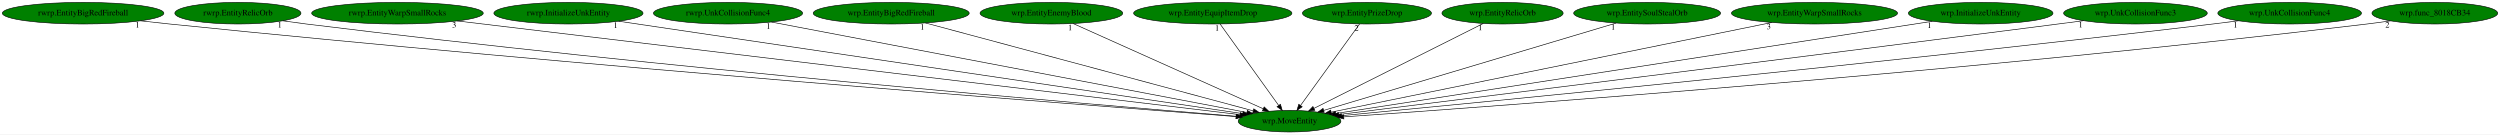
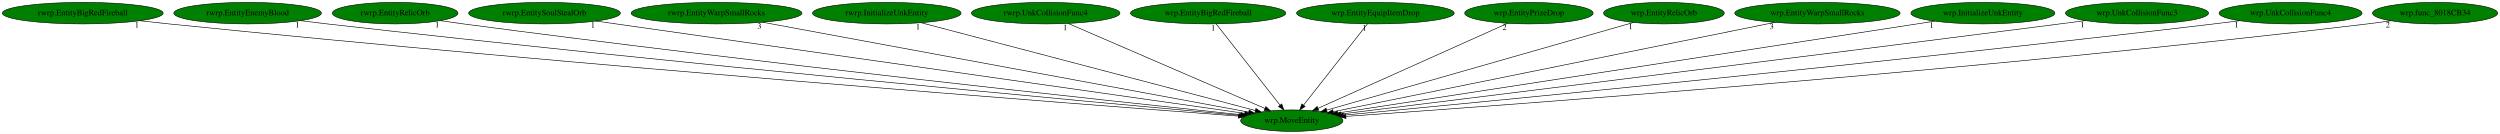
- <svg xmlns="http://www.w3.org/2000/svg" xmlns:xlink="http://www.w3.org/1999/xlink" width="4167pt" height="224pt" viewBox="0.00 0.00 4167.18 224.00">
+ <svg xmlns="http://www.w3.org/2000/svg" xmlns:xlink="http://www.w3.org/1999/xlink" width="4185pt" height="224pt" viewBox="0.00 0.00 4185.18 224.00">
  <g id="graph0" class="graph" transform="scale(1 1) rotate(0) translate(4 220)">
-     <polygon fill="white" stroke="transparent" points="-4,4 -4,-220 4163.18,-220 4163.18,4 -4,4" />
+     <polygon fill="white" stroke="transparent" points="-4,4 -4,-220 4181.18,-220 4181.18,4 -4,4" />
    <g id="node1" class="node">
-       <ellipse fill="green" stroke="black" cx="2145.54" cy="-18" rx="85.59" ry="18" />
-       <text text-anchor="middle" x="2145.54" y="-14.3" font-family="Times,serif" font-size="14.00">wrp.MoveEntity</text>
+       <ellipse fill="green" stroke="black" cx="2158.54" cy="-18" rx="85.59" ry="18" />
+       <text text-anchor="middle" x="2158.54" y="-14.3" font-family="Times,serif" font-size="14.00">wrp.MoveEntity</text>
    </g>
    <g id="node2" class="node">
      <g id="a_node2">
        <a xlink:href="rwrp.EntityBigRedFireball.svg" xlink:title="rwrp.EntityBigRedFireball">
          <ellipse fill="green" stroke="black" cx="134.54" cy="-198" rx="134.58" ry="18" />
          <text text-anchor="middle" x="134.54" y="-194.3" font-family="Times,serif" font-size="14.00">rwrp.EntityBigRedFireball</text>
        </a>
      </g>
    </g>
    <g id="edge1" class="edge">
-       <path fill="none" stroke="black" d="M230.15,-185.28C246.29,-183.43 262.89,-181.6 278.54,-180 961.56,-110.25 1787.23,-46.09 2056.2,-25.7" />
-       <polygon fill="black" stroke="black" points="2056.59,-29.18 2066.29,-24.94 2056.06,-22.2 2056.59,-29.18" />
+       <path fill="none" stroke="black" d="M230.15,-185.28C246.29,-183.42 262.89,-181.59 278.54,-180 966.7,-109.93 1798.7,-45.91 2069.05,-25.64" />
+       <polygon fill="black" stroke="black" points="2069.49,-29.12 2079.2,-24.88 2068.96,-22.14 2069.49,-29.12" />
      <text text-anchor="middle" x="225.15" y="-174.08" font-family="Times,serif" font-size="14.00">1</text>
    </g>
    <g id="node3" class="node">
      <g id="a_node3">
-         <a xlink:href="rwrp.EntityRelicOrb.svg" xlink:title="rwrp.EntityRelicOrb">
-           <ellipse fill="green" stroke="black" cx="392.54" cy="-198" rx="105.08" ry="18" />
-           <text text-anchor="middle" x="392.54" y="-194.3" font-family="Times,serif" font-size="14.00">rwrp.EntityRelicOrb</text>
+         <a xlink:href="rwrp.EntityEnemyBlood.svg" xlink:title="rwrp.EntityEnemyBlood">
+           <ellipse fill="green" stroke="black" cx="410.54" cy="-198" rx="123.48" ry="18" />
+           <text text-anchor="middle" x="410.54" y="-194.3" font-family="Times,serif" font-size="14.00">rwrp.EntityEnemyBlood</text>
        </a>
      </g>
    </g>
    <g id="edge2" class="edge">
-       <path fill="none" stroke="black" d="M467.28,-185.31C480.35,-183.42 493.83,-181.57 506.54,-180 1097.08,-107.01 1810.66,-46.29 2056.94,-26.13" />
-       <polygon fill="black" stroke="black" points="2057.23,-29.62 2066.91,-25.32 2056.66,-22.64 2057.23,-29.62" />
-       <text text-anchor="middle" x="462.28" y="-174.11" font-family="Times,serif" font-size="14.00">1</text>
+       <path fill="none" stroke="black" d="M498.85,-185.36C513.76,-183.5 529.08,-181.64 543.54,-180 1125.9,-113.77 1828.15,-48.87 2070.96,-26.87" />
+       <polygon fill="black" stroke="black" points="2071.49,-30.33 2081.13,-25.95 2070.86,-23.36 2071.49,-30.33" />
+       <text text-anchor="middle" x="493.85" y="-174.16" font-family="Times,serif" font-size="14.00">1</text>
    </g>
    <g id="node4" class="node">
      <g id="a_node4">
-         <a xlink:href="rwrp.EntityWarpSmallRocks.svg" xlink:title="rwrp.EntityWarpSmallRocks">
-           <ellipse fill="green" stroke="black" cx="658.54" cy="-198" rx="142.97" ry="18" />
-           <text text-anchor="middle" x="658.54" y="-194.3" font-family="Times,serif" font-size="14.00">rwrp.EntityWarpSmallRocks</text>
+         <a xlink:href="rwrp.EntityRelicOrb.svg" xlink:title="rwrp.EntityRelicOrb">
+           <ellipse fill="green" stroke="black" cx="657.54" cy="-198" rx="105.08" ry="18" />
+           <text text-anchor="middle" x="657.54" y="-194.3" font-family="Times,serif" font-size="14.00">rwrp.EntityRelicOrb</text>
        </a>
      </g>
    </g>
    <g id="edge3" class="edge">
-       <path fill="none" stroke="black" d="M758.12,-185.08C1034.65,-151.98 1808.31,-59.37 2063.05,-28.87" />
-       <polygon fill="black" stroke="black" points="2063.47,-32.35 2072.98,-27.69 2062.64,-25.4 2063.47,-32.35" />
-       <text text-anchor="middle" x="753.12" y="-173.88" font-family="Times,serif" font-size="14.00">3</text>
+       <path fill="none" stroke="black" d="M732.91,-185.41C745.79,-183.53 759.04,-181.66 771.54,-180 1263.87,-114.73 1856.51,-50.82 2073.58,-27.89" />
+       <polygon fill="black" stroke="black" points="2074.06,-31.36 2083.63,-26.83 2073.32,-24.4 2074.06,-31.36" />
+       <text text-anchor="middle" x="727.91" y="-174.21" font-family="Times,serif" font-size="14.00">1</text>
    </g>
    <g id="node5" class="node">
      <g id="a_node5">
-         <a xlink:href="rwrp.InitializeUnkEntity.svg" xlink:title="rwrp.InitializeUnkEntity">
-           <ellipse fill="green" stroke="black" cx="943.54" cy="-198" rx="124.28" ry="18" />
-           <text text-anchor="middle" x="943.54" y="-194.3" font-family="Times,serif" font-size="14.00">rwrp.InitializeUnkEntity</text>
+         <a xlink:href="rwrp.EntitySoulStealOrb.svg" xlink:title="rwrp.EntitySoulStealOrb">
+           <ellipse fill="green" stroke="black" cx="907.54" cy="-198" rx="126.98" ry="18" />
+           <text text-anchor="middle" x="907.54" y="-194.3" font-family="Times,serif" font-size="14.00">rwrp.EntitySoulStealOrb</text>
        </a>
      </g>
    </g>
    <g id="edge4" class="edge">
-       <path fill="none" stroke="black" d="M1027.11,-184.62C1249.18,-151.74 1851.76,-62.5 2067.44,-30.56" />
-       <polygon fill="black" stroke="black" points="2068.04,-34.02 2077.42,-29.09 2067.01,-27.09 2068.04,-34.02" />
-       <text text-anchor="middle" x="1022.11" y="-173.42" font-family="Times,serif" font-size="14.00">1</text>
+       <path fill="none" stroke="black" d="M993.52,-184.77C1224.72,-151.87 1857.21,-61.87 2079.78,-30.21" />
+       <polygon fill="black" stroke="black" points="2080.35,-33.66 2089.75,-28.79 2079.36,-26.73 2080.35,-33.66" />
+       <text text-anchor="middle" x="988.52" y="-173.57" font-family="Times,serif" font-size="14.00">1</text>
    </g>
    <g id="node6" class="node">
      <g id="a_node6">
-         <a xlink:href="rwrp.UnkCollisionFunc4.svg" xlink:title="rwrp.UnkCollisionFunc4">
-           <ellipse fill="green" stroke="black" cx="1209.54" cy="-198" rx="124.28" ry="18" />
-           <text text-anchor="middle" x="1209.54" y="-194.3" font-family="Times,serif" font-size="14.00">rwrp.UnkCollisionFunc4</text>
+         <a xlink:href="rwrp.EntityWarpSmallRocks.svg" xlink:title="rwrp.EntityWarpSmallRocks">
+           <ellipse fill="green" stroke="black" cx="1195.54" cy="-198" rx="142.97" ry="18" />
+           <text text-anchor="middle" x="1195.54" y="-194.3" font-family="Times,serif" font-size="14.00">rwrp.EntityWarpSmallRocks</text>
        </a>
      </g>
    </g>
    <g id="edge5" class="edge">
-       <path fill="none" stroke="black" d="M1281.82,-183.25C1456.61,-150.01 1900.56,-65.59 2074.29,-32.55" />
-       <polygon fill="black" stroke="black" points="2075.17,-35.94 2084.34,-30.64 2073.87,-29.07 2075.17,-35.94" />
-       <text text-anchor="middle" x="1276.82" y="-172.05" font-family="Times,serif" font-size="14.00">1</text>
+       <path fill="none" stroke="black" d="M1272.31,-182.81C1454.15,-149.2 1909.11,-65.1 2086.3,-32.35" />
+       <polygon fill="black" stroke="black" points="2087.11,-35.76 2096.3,-30.5 2085.83,-28.88 2087.11,-35.76" />
+       <text text-anchor="middle" x="1267.31" y="-171.61" font-family="Times,serif" font-size="14.00">3</text>
    </g>
    <g id="node7" class="node">
      <g id="a_node7">
-         <a xlink:href="wrp.EntityBigRedFireball.svg" xlink:title="wrp.EntityBigRedFireball">
-           <ellipse fill="green" stroke="black" cx="1481.54" cy="-198" rx="129.98" ry="18" />
-           <text text-anchor="middle" x="1481.54" y="-194.3" font-family="Times,serif" font-size="14.00">wrp.EntityBigRedFireball</text>
+         <a xlink:href="rwrp.InitializeUnkEntity.svg" xlink:title="rwrp.InitializeUnkEntity">
+           <ellipse fill="green" stroke="black" cx="1480.54" cy="-198" rx="124.28" ry="18" />
+           <text text-anchor="middle" x="1480.54" y="-194.3" font-family="Times,serif" font-size="14.00">rwrp.InitializeUnkEntity</text>
        </a>
      </g>
    </g>
    <g id="edge6" class="edge">
-       <path fill="none" stroke="black" d="M1538.44,-181.75C1662.6,-148.46 1956.92,-69.56 2084.64,-35.32" />
-       <polygon fill="black" stroke="black" points="2085.89,-38.61 2094.65,-32.64 2084.08,-31.85 2085.89,-38.61" />
-       <text text-anchor="middle" x="1533.44" y="-170.55" font-family="Times,serif" font-size="14.00">1</text>
+       <path fill="none" stroke="black" d="M1537.76,-181.98C1664.4,-148.73 1967.42,-69.18 2097.51,-35.02" />
+       <polygon fill="black" stroke="black" points="2098.53,-38.37 2107.32,-32.45 2096.76,-31.6 2098.53,-38.37" />
+       <text text-anchor="middle" x="1532.76" y="-170.78" font-family="Times,serif" font-size="14.00">1</text>
    </g>
    <g id="node8" class="node">
      <g id="a_node8">
-         <a xlink:href="wrp.EntityEnemyBlood.svg" xlink:title="wrp.EntityEnemyBlood">
-           <ellipse fill="green" stroke="black" cx="1748.54" cy="-198" rx="118.88" ry="18" />
-           <text text-anchor="middle" x="1748.54" y="-194.3" font-family="Times,serif" font-size="14.00">wrp.EntityEnemyBlood</text>
+         <a xlink:href="rwrp.UnkCollisionFunc4.svg" xlink:title="rwrp.UnkCollisionFunc4">
+           <ellipse fill="green" stroke="black" cx="1746.54" cy="-198" rx="124.28" ry="18" />
+           <text text-anchor="middle" x="1746.54" y="-194.3" font-family="Times,serif" font-size="14.00">rwrp.UnkCollisionFunc4</text>
        </a>
      </g>
    </g>
    <g id="edge7" class="edge">
-       <path fill="none" stroke="black" d="M1784.82,-180.73C1857.94,-147.95 2022.72,-74.07 2101.71,-38.65" />
-       <polygon fill="black" stroke="black" points="2103.21,-41.81 2110.9,-34.53 2100.35,-35.43 2103.21,-41.81" />
-       <text text-anchor="middle" x="1779.82" y="-169.53" font-family="Times,serif" font-size="14.00">1</text>
+       <path fill="none" stroke="black" d="M1784.19,-180.73C1860.17,-147.91 2031.51,-73.88 2113.36,-38.52" />
+       <polygon fill="black" stroke="black" points="2115.09,-41.58 2122.89,-34.4 2112.32,-35.16 2115.09,-41.58" />
+       <text text-anchor="middle" x="1779.19" y="-169.53" font-family="Times,serif" font-size="14.00">1</text>
    </g>
    <g id="node9" class="node">
      <g id="a_node9">
-         <a xlink:href="wrp.EntityEquipItemDrop.svg" xlink:title="wrp.EntityEquipItemDrop">
-           <ellipse fill="green" stroke="black" cx="2017.54" cy="-198" rx="131.88" ry="18" />
-           <text text-anchor="middle" x="2017.54" y="-194.3" font-family="Times,serif" font-size="14.00">wrp.EntityEquipItemDrop</text>
+         <a xlink:href="wrp.EntityBigRedFireball.svg" xlink:title="wrp.EntityBigRedFireball">
+           <ellipse fill="green" stroke="black" cx="2018.54" cy="-198" rx="129.98" ry="18" />
+           <text text-anchor="middle" x="2018.54" y="-194.3" font-family="Times,serif" font-size="14.00">wrp.EntityBigRedFireball</text>
        </a>
      </g>
    </g>
    <g id="edge8" class="edge">
-       <path fill="none" stroke="black" d="M2029.81,-179.93C2052.46,-148.43 2100.93,-81.03 2127.39,-44.24" />
-       <polygon fill="black" stroke="black" points="2130.31,-46.18 2133.3,-36.02 2124.62,-42.09 2130.31,-46.18" />
-       <text text-anchor="middle" x="2024.81" y="-168.73" font-family="Times,serif" font-size="14.00">1</text>
+       <path fill="none" stroke="black" d="M2031.96,-179.93C2056.74,-148.43 2109.75,-81.03 2138.69,-44.24" />
+       <polygon fill="black" stroke="black" points="2141.72,-46.04 2145.15,-36.02 2136.22,-41.71 2141.72,-46.04" />
+       <text text-anchor="middle" x="2026.96" y="-168.73" font-family="Times,serif" font-size="14.00">1</text>
    </g>
    <g id="node10" class="node">
      <g id="a_node10">
-         <a xlink:href="wrp.EntityPrizeDrop.svg" xlink:title="wrp.EntityPrizeDrop">
-           <ellipse fill="green" stroke="black" cx="2274.54" cy="-198" rx="107.48" ry="18" />
-           <text text-anchor="middle" x="2274.54" y="-194.3" font-family="Times,serif" font-size="14.00">wrp.EntityPrizeDrop</text>
+         <a xlink:href="wrp.EntityEquipItemDrop.svg" xlink:title="wrp.EntityEquipItemDrop">
+           <ellipse fill="green" stroke="black" cx="2298.54" cy="-198" rx="131.88" ry="18" />
+           <text text-anchor="middle" x="2298.54" y="-194.3" font-family="Times,serif" font-size="14.00">wrp.EntityEquipItemDrop</text>
        </a>
      </g>
    </g>
    <g id="edge9" class="edge">
-       <path fill="none" stroke="black" d="M2262.17,-179.93C2239.34,-148.43 2190.5,-81.03 2163.83,-44.24" />
-       <polygon fill="black" stroke="black" points="2166.57,-42.06 2157.87,-36.02 2160.9,-46.17 2166.57,-42.06" />
-       <text text-anchor="middle" x="2257.17" y="-168.73" font-family="Times,serif" font-size="14.00">2</text>
+       <path fill="none" stroke="black" d="M2285.11,-179.93C2260.34,-148.43 2207.33,-81.03 2178.39,-44.24" />
+       <polygon fill="black" stroke="black" points="2180.85,-41.71 2171.92,-36.02 2175.35,-46.04 2180.85,-41.71" />
+       <text text-anchor="middle" x="2280.11" y="-168.73" font-family="Times,serif" font-size="14.00">1</text>
    </g>
    <g id="node11" class="node">
      <g id="a_node11">
-         <a xlink:href="wrp.EntityRelicOrb.svg" xlink:title="wrp.EntityRelicOrb">
-           <ellipse fill="green" stroke="black" cx="2500.54" cy="-198" rx="100.98" ry="18" />
-           <text text-anchor="middle" x="2500.54" y="-194.3" font-family="Times,serif" font-size="14.00">wrp.EntityRelicOrb</text>
+         <a xlink:href="wrp.EntityPrizeDrop.svg" xlink:title="wrp.EntityPrizeDrop">
+           <ellipse fill="green" stroke="black" cx="2555.54" cy="-198" rx="107.48" ry="18" />
+           <text text-anchor="middle" x="2555.54" y="-194.3" font-family="Times,serif" font-size="14.00">wrp.EntityPrizeDrop</text>
        </a>
      </g>
    </g>
    <g id="edge10" class="edge">
-       <path fill="none" stroke="black" d="M2468.41,-180.89C2403.64,-148.42 2257.53,-75.15 2186.22,-39.4" />
-       <polygon fill="black" stroke="black" points="2187.59,-36.17 2177.09,-34.82 2184.46,-42.43 2187.59,-36.17" />
-       <text text-anchor="middle" x="2463.41" y="-169.69" font-family="Times,serif" font-size="14.00">1</text>
+       <path fill="none" stroke="black" d="M2519.61,-180.89C2446.7,-148.2 2281.61,-74.18 2202.47,-38.7" />
+       <polygon fill="black" stroke="black" points="2203.81,-35.46 2193.25,-34.56 2200.94,-41.85 2203.81,-35.46" />
+       <text text-anchor="middle" x="2514.61" y="-169.69" font-family="Times,serif" font-size="14.00">2</text>
    </g>
    <g id="node12" class="node">
      <g id="a_node12">
-         <a xlink:href="wrp.EntitySoulStealOrb.svg" xlink:title="wrp.EntitySoulStealOrb">
-           <ellipse fill="green" stroke="black" cx="2741.54" cy="-198" rx="122.38" ry="18" />
-           <text text-anchor="middle" x="2741.54" y="-194.3" font-family="Times,serif" font-size="14.00">wrp.EntitySoulStealOrb</text>
+         <a xlink:href="wrp.EntityRelicOrb.svg" xlink:title="wrp.EntityRelicOrb">
+           <ellipse fill="green" stroke="black" cx="2781.54" cy="-198" rx="100.98" ry="18" />
+           <text text-anchor="middle" x="2781.54" y="-194.3" font-family="Times,serif" font-size="14.00">wrp.EntityRelicOrb</text>
        </a>
      </g>
    </g>
    <g id="edge11" class="edge">
-       <path fill="none" stroke="black" d="M2689.95,-181.59C2578.94,-148.44 2318.12,-70.54 2202.47,-36" />
-       <polygon fill="black" stroke="black" points="2203.32,-32.61 2192.74,-33.1 2201.32,-39.31 2203.32,-32.61" />
-       <text text-anchor="middle" x="2684.95" y="-170.39" font-family="Times,serif" font-size="14.00">1</text>
+       <path fill="none" stroke="black" d="M2730.56,-182.43C2615.94,-149.69 2338.46,-70.41 2217.06,-35.72" />
+       <polygon fill="black" stroke="black" points="2217.77,-32.28 2207.19,-32.9 2215.85,-39.01 2217.77,-32.28" />
+       <text text-anchor="middle" x="2725.56" y="-171.23" font-family="Times,serif" font-size="14.00">1</text>
    </g>
    <g id="node13" class="node">
      <g id="a_node13">
        <a xlink:href="wrp.EntityWarpSmallRocks.svg" xlink:title="wrp.EntityWarpSmallRocks">
-           <ellipse fill="green" stroke="black" cx="3020.54" cy="-198" rx="138.38" ry="18" />
-           <text text-anchor="middle" x="3020.54" y="-194.3" font-family="Times,serif" font-size="14.00">wrp.EntityWarpSmallRocks</text>
+           <ellipse fill="green" stroke="black" cx="3038.54" cy="-198" rx="138.38" ry="18" />
+           <text text-anchor="middle" x="3038.54" y="-194.3" font-family="Times,serif" font-size="14.00">wrp.EntityWarpSmallRocks</text>
        </a>
      </g>
    </g>
    <g id="edge12" class="edge">
-       <path fill="none" stroke="black" d="M2949.3,-182.51C2784.36,-148.95 2377.85,-66.26 2214.83,-33.1" />
-       <polygon fill="black" stroke="black" points="2215.41,-29.64 2204.91,-31.08 2214.01,-36.5 2215.41,-29.64" />
-       <text text-anchor="middle" x="2944.3" y="-171.31" font-family="Times,serif" font-size="14.00">3</text>
+       <path fill="none" stroke="black" d="M2966.9,-182.51C2800.91,-148.93 2391.69,-66.16 2227.92,-33.03" />
+       <polygon fill="black" stroke="black" points="2228.46,-29.57 2217.97,-31.02 2227.07,-36.43 2228.46,-29.57" />
+       <text text-anchor="middle" x="2961.9" y="-171.31" font-family="Times,serif" font-size="14.00">3</text>
    </g>
    <g id="node14" class="node">
      <g id="a_node14">
        <a xlink:href="wrp.InitializeUnkEntity.svg" xlink:title="wrp.InitializeUnkEntity">
-           <ellipse fill="green" stroke="black" cx="3297.54" cy="-198" rx="120.48" ry="18" />
-           <text text-anchor="middle" x="3297.54" y="-194.3" font-family="Times,serif" font-size="14.00">wrp.InitializeUnkEntity</text>
+           <ellipse fill="green" stroke="black" cx="3315.54" cy="-198" rx="120.48" ry="18" />
+           <text text-anchor="middle" x="3315.54" y="-194.3" font-family="Times,serif" font-size="14.00">wrp.InitializeUnkEntity</text>
        </a>
      </g>
    </g>
    <g id="edge13" class="edge">
-       <path fill="none" stroke="black" d="M3216.99,-184.55C3004.49,-151.72 2430.77,-63.07 2222.45,-30.88" />
-       <polygon fill="black" stroke="black" points="2222.93,-27.42 2212.51,-29.35 2221.86,-34.33 2222.93,-27.42" />
-       <text text-anchor="middle" x="3211.99" y="-173.35" font-family="Times,serif" font-size="14.00">1</text>
+       <path fill="none" stroke="black" d="M3234.64,-184.55C3021.09,-151.7 2444.32,-62.97 2235.41,-30.83" />
+       <polygon fill="black" stroke="black" points="2235.86,-27.36 2225.45,-29.29 2234.8,-34.27 2235.86,-27.36" />
+       <text text-anchor="middle" x="3229.64" y="-173.35" font-family="Times,serif" font-size="14.00">1</text>
    </g>
    <g id="node15" class="node">
      <g id="a_node15">
        <a xlink:href="wrp.UnkCollisionFunc3.svg" xlink:title="wrp.UnkCollisionFunc3">
-           <ellipse fill="green" stroke="black" cx="3555.54" cy="-198" rx="119.68" ry="18" />
-           <text text-anchor="middle" x="3555.54" y="-194.3" font-family="Times,serif" font-size="14.00">wrp.UnkCollisionFunc3</text>
+           <ellipse fill="green" stroke="black" cx="3573.54" cy="-198" rx="119.68" ry="18" />
+           <text text-anchor="middle" x="3573.54" y="-194.3" font-family="Times,serif" font-size="14.00">wrp.UnkCollisionFunc3</text>
        </a>
      </g>
    </g>
    <g id="edge14" class="edge">
-       <path fill="none" stroke="black" d="M3469.16,-185.54C3454.92,-183.68 3440.32,-181.77 3426.54,-180 2973.72,-121.71 2430.52,-54.25 2227.43,-29.12" />
-       <polygon fill="black" stroke="black" points="2227.79,-25.64 2217.43,-27.88 2226.93,-32.58 2227.79,-25.64" />
-       <text text-anchor="middle" x="3464.16" y="-174.34" font-family="Times,serif" font-size="14.00">1</text>
+       <path fill="none" stroke="black" d="M3487.16,-185.54C3472.92,-183.67 3458.32,-181.77 3444.54,-180 2989.97,-121.59 2444.64,-54.21 2240.75,-29.1" />
+       <polygon fill="black" stroke="black" points="2241.07,-25.62 2230.72,-27.87 2240.21,-32.57 2241.07,-25.62" />
+       <text text-anchor="middle" x="3482.16" y="-174.34" font-family="Times,serif" font-size="14.00">1</text>
    </g>
    <g id="node16" class="node">
      <g id="a_node16">
        <a xlink:href="wrp.UnkCollisionFunc4.svg" xlink:title="wrp.UnkCollisionFunc4">
-           <ellipse fill="green" stroke="black" cx="3812.54" cy="-198" rx="119.68" ry="18" />
-           <text text-anchor="middle" x="3812.54" y="-194.3" font-family="Times,serif" font-size="14.00">wrp.UnkCollisionFunc4</text>
+           <ellipse fill="green" stroke="black" cx="3830.54" cy="-198" rx="119.68" ry="18" />
+           <text text-anchor="middle" x="3830.54" y="-194.3" font-family="Times,serif" font-size="14.00">wrp.UnkCollisionFunc4</text>
        </a>
      </g>
    </g>
    <g id="edge15" class="edge">
-       <path fill="none" stroke="black" d="M3727.2,-185.33C3712.96,-183.48 3698.34,-181.64 3684.54,-180 3132.19,-114.44 2466.6,-49.61 2232.25,-27.22" />
-       <polygon fill="black" stroke="black" points="2232.37,-23.71 2222.09,-26.25 2231.71,-30.68 2232.37,-23.71" />
-       <text text-anchor="middle" x="3722.2" y="-174.13" font-family="Times,serif" font-size="14.00">1</text>
+       <path fill="none" stroke="black" d="M3745.2,-185.33C3730.96,-183.48 3716.34,-181.64 3702.54,-180 3148.08,-114.29 2479.86,-49.49 2245.11,-27.17" />
+       <polygon fill="black" stroke="black" points="2245.22,-23.66 2234.93,-26.2 2244.56,-30.63 2245.22,-23.66" />
+       <text text-anchor="middle" x="3740.2" y="-174.13" font-family="Times,serif" font-size="14.00">1</text>
    </g>
    <g id="node17" class="node">
      <g id="a_node17">
        <a xlink:href="wrp.func_8018CB34.svg" xlink:title="wrp.func_8018CB34">
-           <ellipse fill="green" stroke="black" cx="4054.54" cy="-198" rx="104.78" ry="18" />
-           <text text-anchor="middle" x="4054.54" y="-194.3" font-family="Times,serif" font-size="14.00">wrp.func_8018CB34</text>
+           <ellipse fill="green" stroke="black" cx="4072.54" cy="-198" rx="104.78" ry="18" />
+           <text text-anchor="middle" x="4072.54" y="-194.3" font-family="Times,serif" font-size="14.00">wrp.func_8018CB34</text>
        </a>
      </g>
    </g>
    <g id="edge16" class="edge">
-       <path fill="none" stroke="black" d="M3980.47,-185.21C3967.51,-183.33 3954.14,-181.51 3941.54,-180 3289.35,-101.78 2499.75,-43.63 2236.11,-25.19" />
-       <polygon fill="black" stroke="black" points="2236.04,-21.68 2225.82,-24.47 2235.56,-28.66 2236.04,-21.68" />
-       <text text-anchor="middle" x="3975.47" y="-174.01" font-family="Times,serif" font-size="14.00">2</text>
+       <path fill="none" stroke="black" d="M3998.47,-185.21C3985.51,-183.33 3972.14,-181.51 3959.54,-180 3305.54,-101.65 2513.74,-43.58 2249.36,-25.18" />
+       <polygon fill="black" stroke="black" points="2249.27,-21.66 2239.05,-24.46 2248.78,-28.65 2249.27,-21.66" />
+       <text text-anchor="middle" x="3993.47" y="-174.01" font-family="Times,serif" font-size="14.00">2</text>
    </g>
  </g>
</svg>
